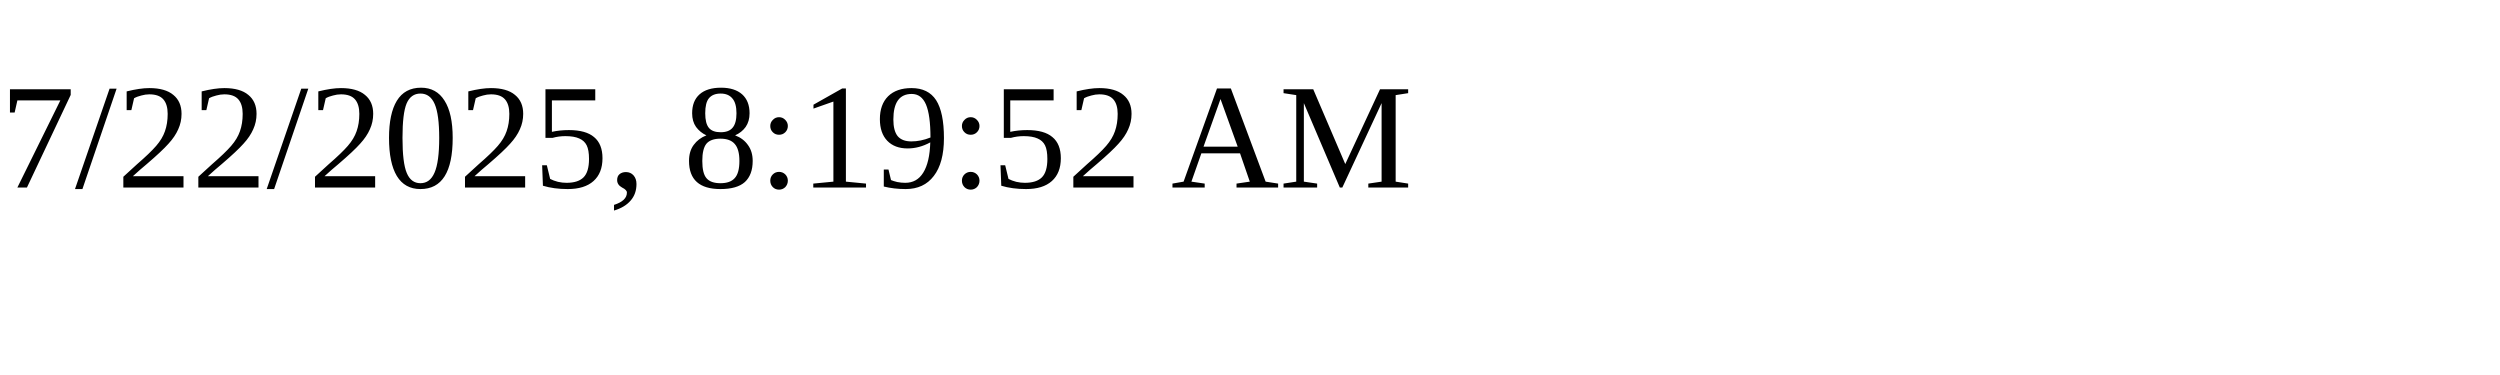
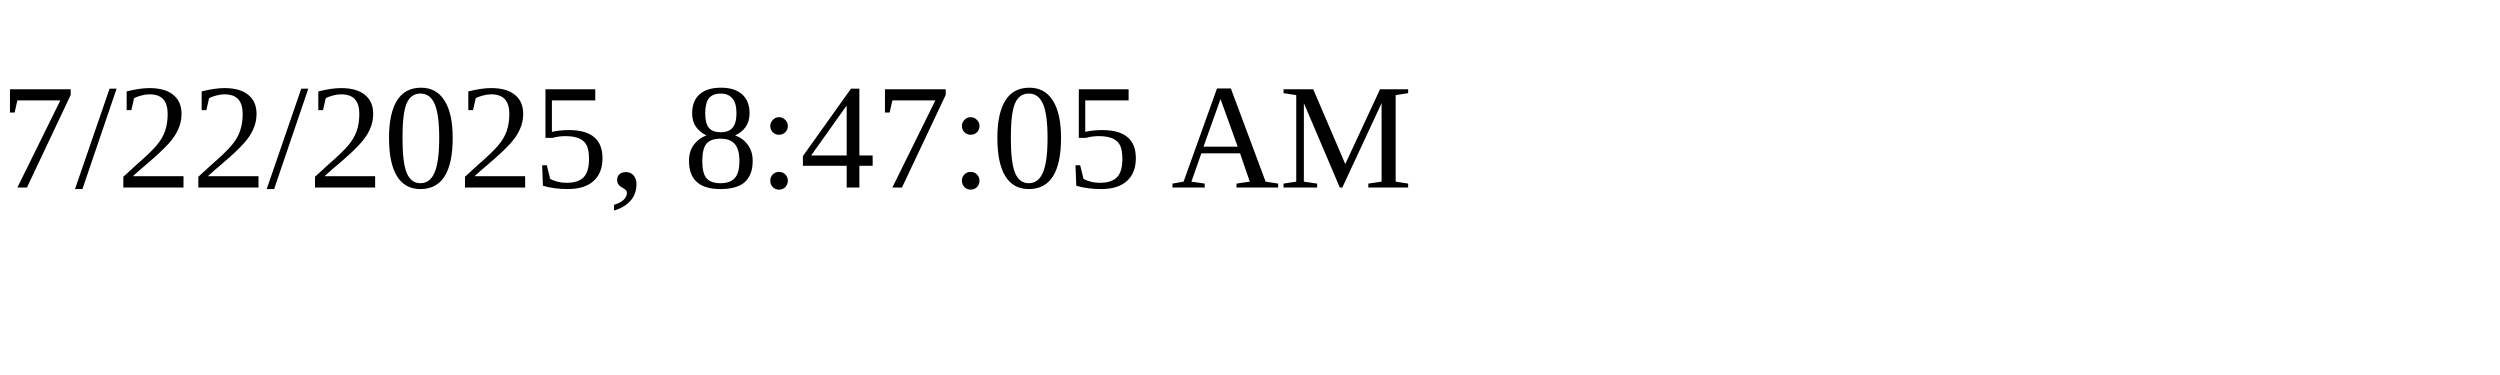
<svg xmlns="http://www.w3.org/2000/svg" height="30" width="200">
-   <text x="0" y="15">7/22/2025, 8:19:52 AM</text>
+   <text x="0" y="15">7/22/2025, 8:47:05 AM</text>
</svg>
